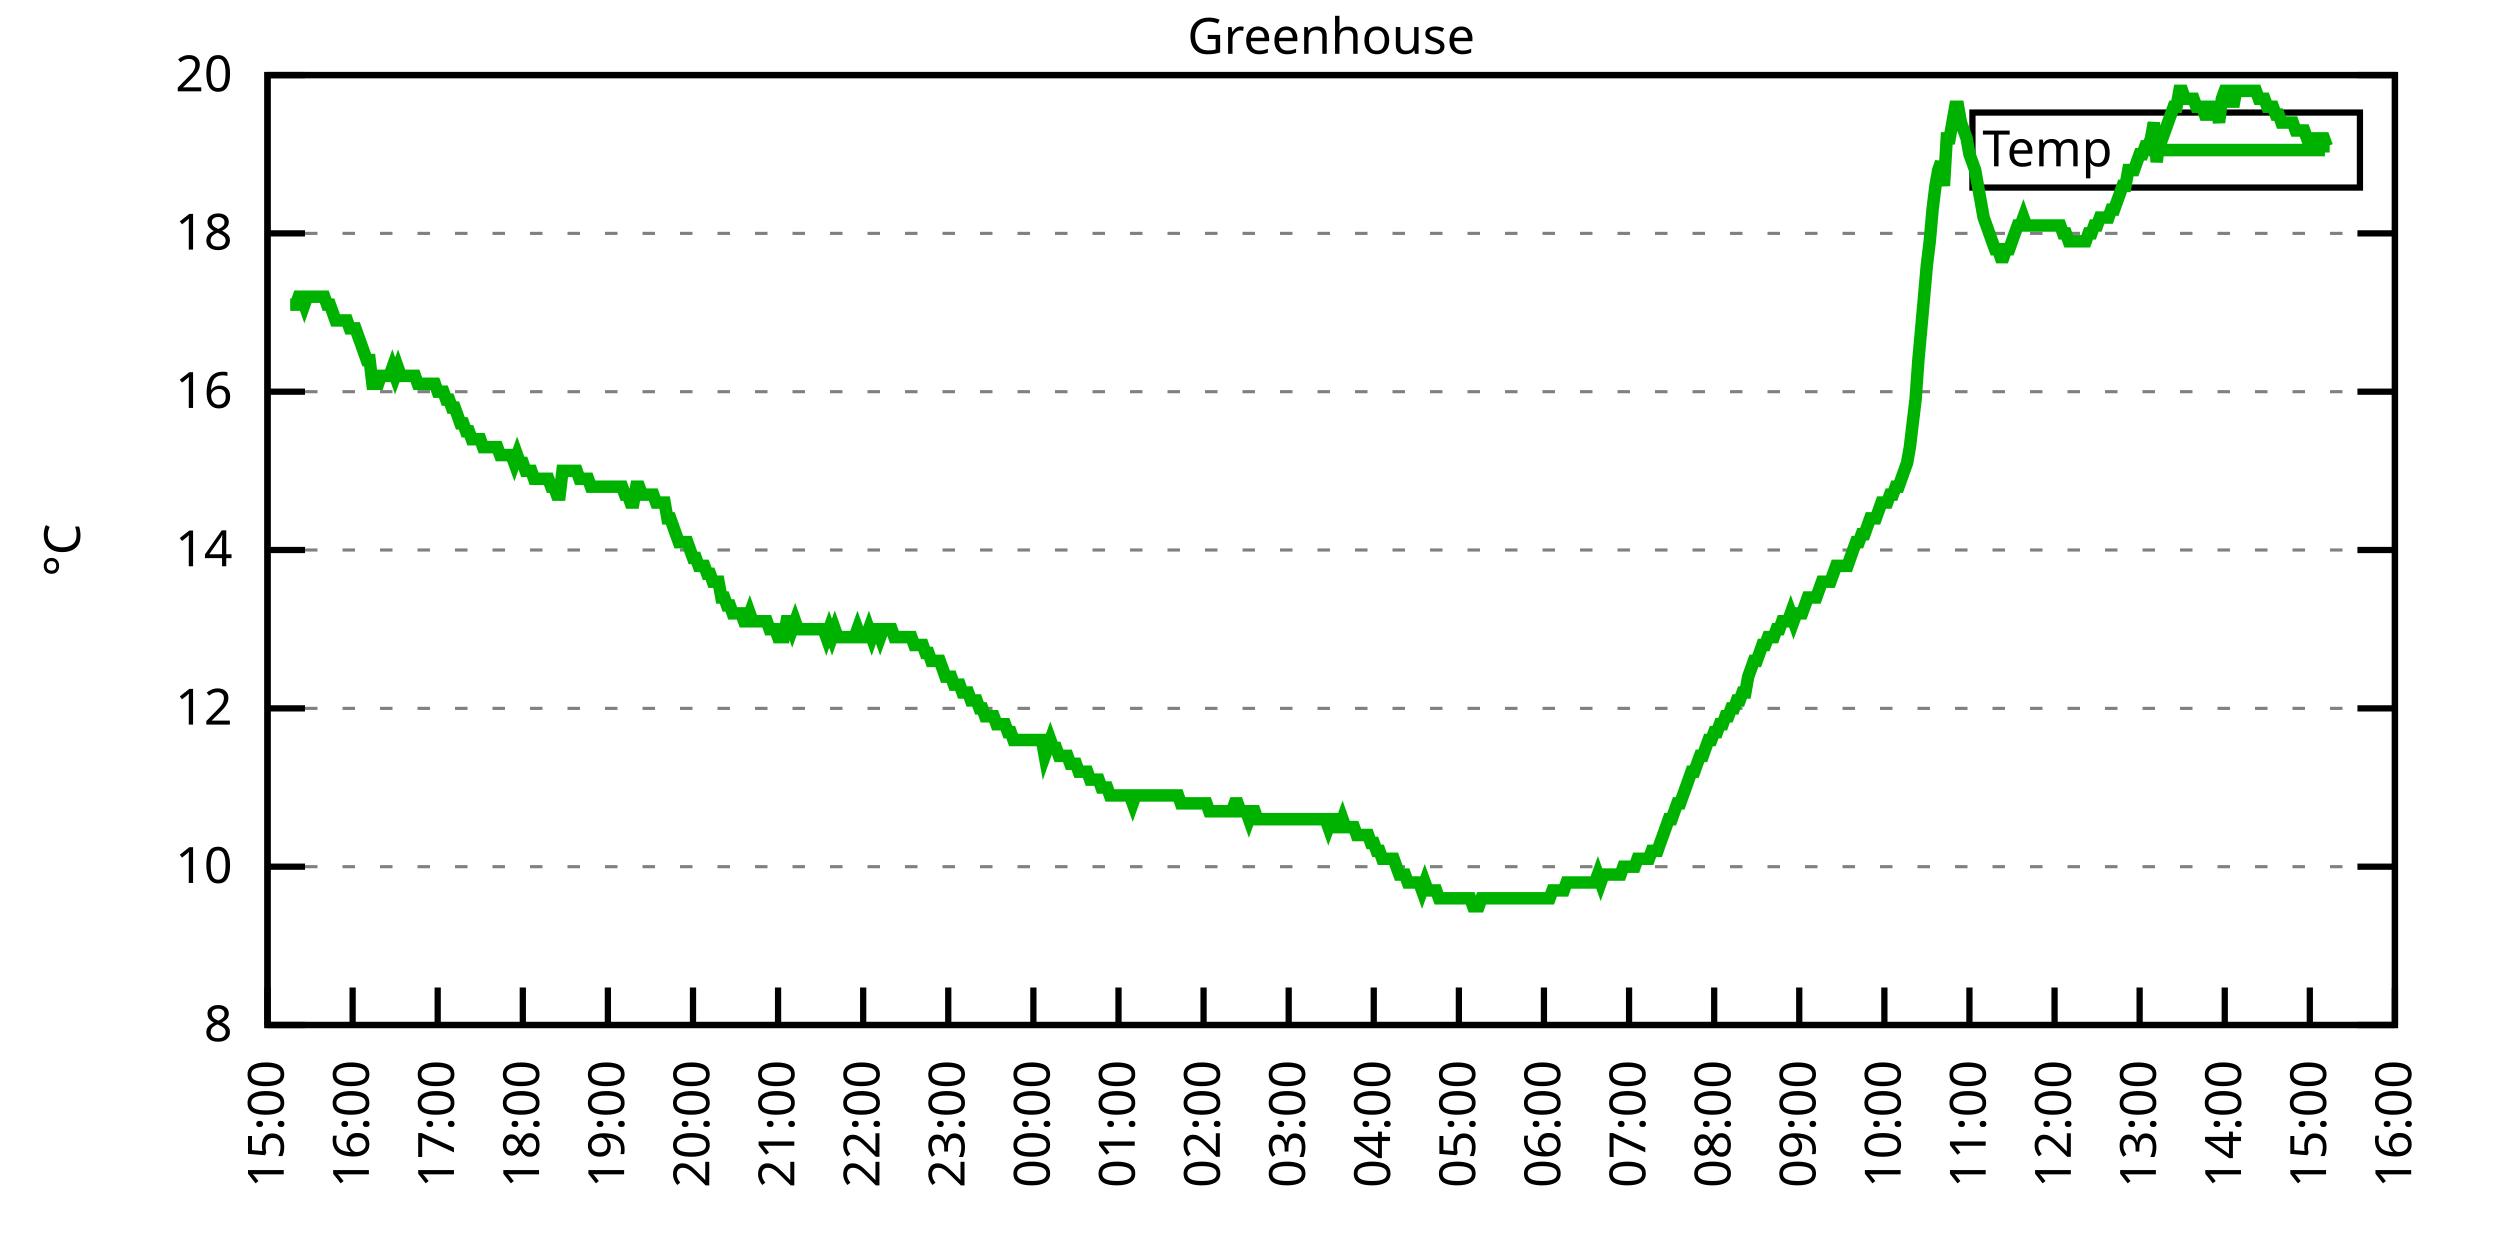
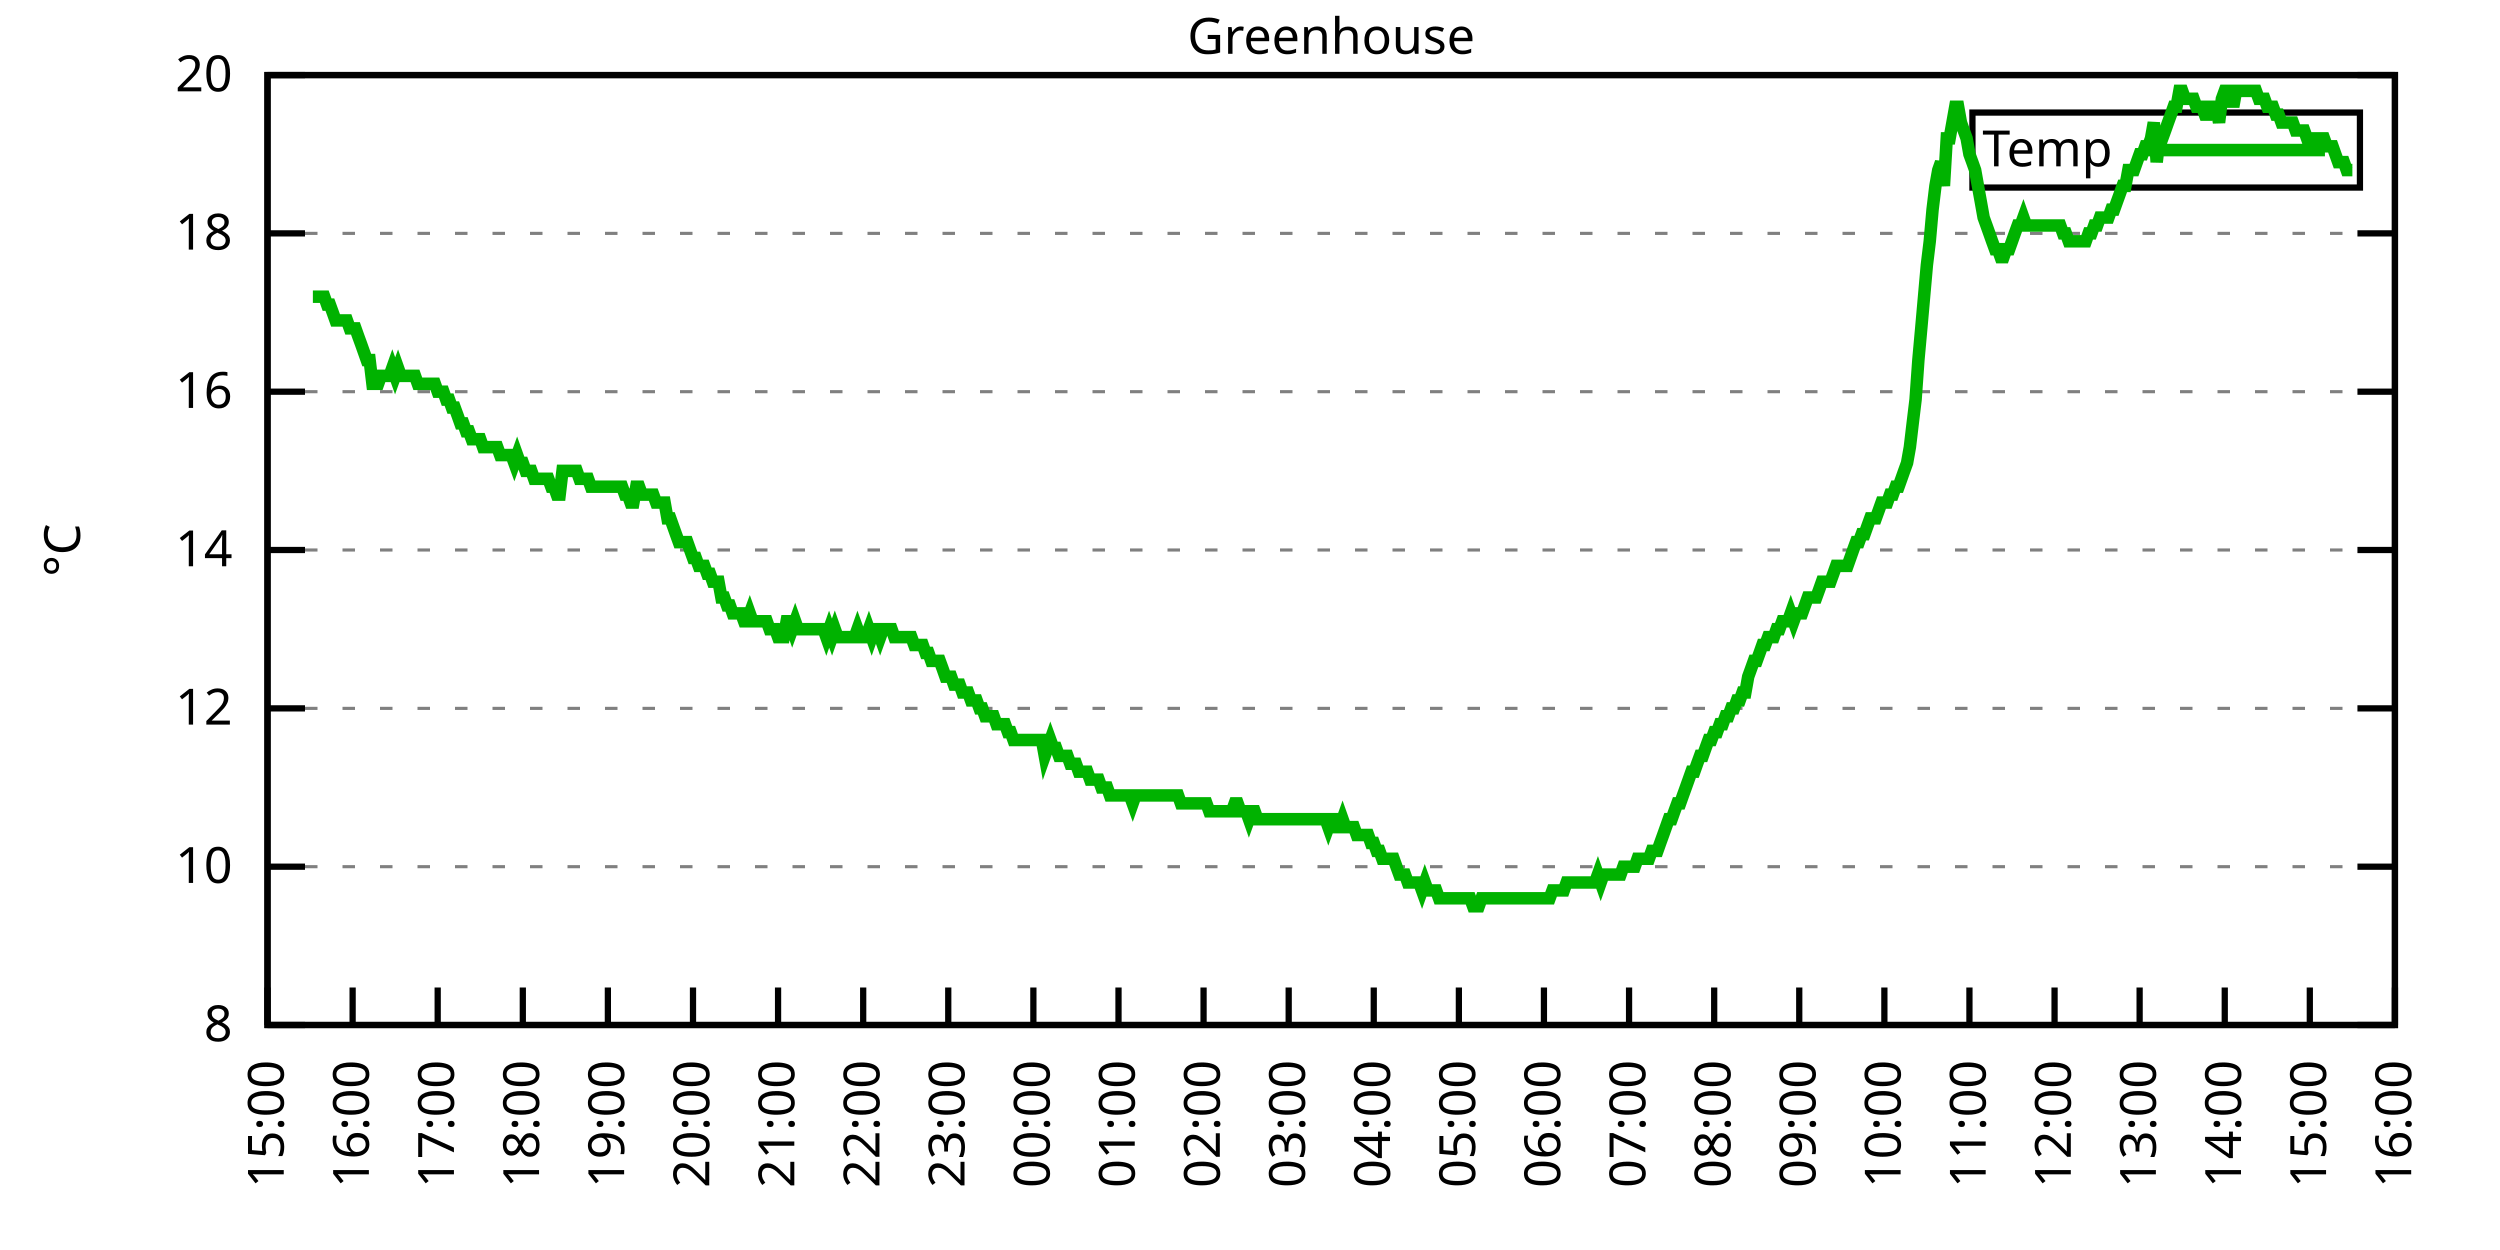
<svg xmlns="http://www.w3.org/2000/svg" xmlns:xlink="http://www.w3.org/1999/xlink" width="400" height="200" viewBox="0 0 400 200">
  <g id="gnuplot_canvas">
    <rect x="0" y="0" width="400" height="200" fill="none" />
    <defs>
      <circle id="gpDot" r="0.5" stroke-width="0.5" stroke="currentColor" />
      <path id="gpPt0" stroke-width="0.333" stroke="currentColor" d="M-1,0 h2 M0,-1 v2" />
      <path id="gpPt1" stroke-width="0.333" stroke="currentColor" d="M-1,-1 L1,1 M1,-1 L-1,1" />
      <path id="gpPt2" stroke-width="0.333" stroke="currentColor" d="M-1,0 L1,0 M0,-1 L0,1 M-1,-1 L1,1 M-1,1 L1,-1" />
      <rect id="gpPt3" stroke-width="0.333" stroke="currentColor" x="-1" y="-1" width="2" height="2" />
      <rect id="gpPt4" stroke-width="0.333" stroke="currentColor" fill="currentColor" x="-1" y="-1" width="2" height="2" />
      <circle id="gpPt5" stroke-width="0.333" stroke="currentColor" cx="0" cy="0" r="1" />
      <use xlink:href="#gpPt5" id="gpPt6" fill="currentColor" stroke="none" />
      <path id="gpPt7" stroke-width="0.333" stroke="currentColor" d="M0,-1.33 L-1.33,0.67 L1.33,0.67 z" />
      <use xlink:href="#gpPt7" id="gpPt8" fill="currentColor" stroke="none" />
      <use xlink:href="#gpPt7" id="gpPt9" stroke="currentColor" transform="rotate(180)" />
      <use xlink:href="#gpPt9" id="gpPt10" fill="currentColor" stroke="none" />
      <use xlink:href="#gpPt3" id="gpPt11" stroke="currentColor" transform="rotate(45)" />
      <use xlink:href="#gpPt11" id="gpPt12" fill="currentColor" stroke="none" />
      <path id="gpPt13" stroke-width="0.333" stroke="currentColor" d="M0,1.330 L1.265,0.411 L0.782,-1.067 L-0.782,-1.076 L-1.265,0.411 z" />
      <use xlink:href="#gpPt13" id="gpPt14" fill="currentColor" stroke="none" />
      <filter id="textbox" filterUnits="objectBoundingBox" x="0" y="0" height="1" width="1">
        <feFlood flood-color="white" flood-opacity="1" result="bgnd" />
        <feComposite in="SourceGraphic" in2="bgnd" operator="atop" />
      </filter>
      <filter id="greybox" filterUnits="objectBoundingBox" x="0" y="0" height="1" width="1">
        <feFlood flood-color="lightgrey" flood-opacity="1" result="grey" />
        <feComposite in="SourceGraphic" in2="grey" operator="atop" />
      </filter>
    </defs>
    <g fill="none" color="white" stroke="currentColor" stroke-width="1.00" stroke-linecap="butt" stroke-linejoin="miter">
</g>
    <g fill="none" color="black" stroke="currentColor" stroke-width="1.00" stroke-linecap="butt" stroke-linejoin="miter">
      <g stroke="none" shape-rendering="crispEdges">
        <polygon fill="rgb(255, 255, 255)" points="42.80,164.00 383.18,164.00 383.18,12.02 42.80,12.02 " />
      </g>
    </g>
    <g fill="none" color="black" stroke="currentColor" stroke-width="1.00" stroke-linecap="butt" stroke-linejoin="miter">
</g>
    <g fill="none" color="black" stroke="black" stroke-width="0.50" stroke-linecap="butt" stroke-linejoin="miter">
</g>
    <g fill="none" color="gray" stroke="currentColor" stroke-width="0.50" stroke-linecap="butt" stroke-linejoin="miter">
      <path stroke="gray" stroke-dasharray="2,4" class="gridline" d="M42.80,164.00 L383.19,164.00  " />
    </g>
    <g fill="none" color="gray" stroke="gray" stroke-width="1.00" stroke-linecap="butt" stroke-linejoin="miter">
</g>
    <g fill="none" color="black" stroke="currentColor" stroke-width="1.00" stroke-linecap="butt" stroke-linejoin="miter">
      <path stroke="black" d="M42.80,164.00 L48.80,164.00 M383.19,164.00 L377.19,164.00  " />
      <g transform="translate(37.20,166.60)" stroke="none" fill="black" font-family="Sans" font-size="8.00" text-anchor="end">
        <text>
          <tspan font-family="Sans"> 8</tspan>
        </text>
      </g>
    </g>
    <g fill="none" color="black" stroke="currentColor" stroke-width="1.00" stroke-linecap="butt" stroke-linejoin="miter">
</g>
    <g fill="none" color="black" stroke="black" stroke-width="0.50" stroke-linecap="butt" stroke-linejoin="miter">
</g>
    <g fill="none" color="gray" stroke="currentColor" stroke-width="0.50" stroke-linecap="butt" stroke-linejoin="miter">
      <path stroke="gray" stroke-dasharray="2,4" class="gridline" d="M42.80,138.67 L383.19,138.67  " />
    </g>
    <g fill="none" color="gray" stroke="gray" stroke-width="1.00" stroke-linecap="butt" stroke-linejoin="miter">
</g>
    <g fill="none" color="black" stroke="currentColor" stroke-width="1.00" stroke-linecap="butt" stroke-linejoin="miter">
      <path stroke="black" d="M42.80,138.67 L48.80,138.67 M383.19,138.67 L377.19,138.67  " />
      <g transform="translate(37.20,141.27)" stroke="none" fill="black" font-family="Sans" font-size="8.00" text-anchor="end">
        <text>
          <tspan font-family="Sans"> 10</tspan>
        </text>
      </g>
    </g>
    <g fill="none" color="black" stroke="currentColor" stroke-width="1.00" stroke-linecap="butt" stroke-linejoin="miter">
</g>
    <g fill="none" color="black" stroke="black" stroke-width="0.50" stroke-linecap="butt" stroke-linejoin="miter">
</g>
    <g fill="none" color="gray" stroke="currentColor" stroke-width="0.50" stroke-linecap="butt" stroke-linejoin="miter">
      <path stroke="gray" stroke-dasharray="2,4" class="gridline" d="M42.80,113.34 L383.19,113.34  " />
    </g>
    <g fill="none" color="gray" stroke="gray" stroke-width="1.00" stroke-linecap="butt" stroke-linejoin="miter">
</g>
    <g fill="none" color="black" stroke="currentColor" stroke-width="1.00" stroke-linecap="butt" stroke-linejoin="miter">
      <path stroke="black" d="M42.80,113.34 L48.80,113.34 M383.19,113.34 L377.19,113.34  " />
      <g transform="translate(37.20,115.94)" stroke="none" fill="black" font-family="Sans" font-size="8.00" text-anchor="end">
        <text>
          <tspan font-family="Sans"> 12</tspan>
        </text>
      </g>
    </g>
    <g fill="none" color="black" stroke="currentColor" stroke-width="1.00" stroke-linecap="butt" stroke-linejoin="miter">
</g>
    <g fill="none" color="black" stroke="black" stroke-width="0.50" stroke-linecap="butt" stroke-linejoin="miter">
</g>
    <g fill="none" color="gray" stroke="currentColor" stroke-width="0.50" stroke-linecap="butt" stroke-linejoin="miter">
      <path stroke="gray" stroke-dasharray="2,4" class="gridline" d="M42.80,88.00 L383.19,88.00  " />
    </g>
    <g fill="none" color="gray" stroke="gray" stroke-width="1.00" stroke-linecap="butt" stroke-linejoin="miter">
</g>
    <g fill="none" color="black" stroke="currentColor" stroke-width="1.00" stroke-linecap="butt" stroke-linejoin="miter">
      <path stroke="black" d="M42.80,88.00 L48.80,88.00 M383.19,88.00 L377.19,88.00  " />
      <g transform="translate(37.20,90.60)" stroke="none" fill="black" font-family="Sans" font-size="8.00" text-anchor="end">
        <text>
          <tspan font-family="Sans"> 14</tspan>
        </text>
      </g>
    </g>
    <g fill="none" color="black" stroke="currentColor" stroke-width="1.00" stroke-linecap="butt" stroke-linejoin="miter">
</g>
    <g fill="none" color="black" stroke="black" stroke-width="0.50" stroke-linecap="butt" stroke-linejoin="miter">
</g>
    <g fill="none" color="gray" stroke="currentColor" stroke-width="0.50" stroke-linecap="butt" stroke-linejoin="miter">
      <path stroke="gray" stroke-dasharray="2,4" class="gridline" d="M42.80,62.67 L383.19,62.67  " />
    </g>
    <g fill="none" color="gray" stroke="gray" stroke-width="1.00" stroke-linecap="butt" stroke-linejoin="miter">
</g>
    <g fill="none" color="black" stroke="currentColor" stroke-width="1.00" stroke-linecap="butt" stroke-linejoin="miter">
      <path stroke="black" d="M42.80,62.67 L48.80,62.67 M383.19,62.67 L377.19,62.67  " />
      <g transform="translate(37.20,65.27)" stroke="none" fill="black" font-family="Sans" font-size="8.00" text-anchor="end">
        <text>
          <tspan font-family="Sans"> 16</tspan>
        </text>
      </g>
    </g>
    <g fill="none" color="black" stroke="currentColor" stroke-width="1.00" stroke-linecap="butt" stroke-linejoin="miter">
</g>
    <g fill="none" color="black" stroke="black" stroke-width="0.50" stroke-linecap="butt" stroke-linejoin="miter">
</g>
    <g fill="none" color="gray" stroke="currentColor" stroke-width="0.50" stroke-linecap="butt" stroke-linejoin="miter">
      <path stroke="gray" stroke-dasharray="2,4" class="gridline" d="M42.80,37.34 L383.19,37.34  " />
    </g>
    <g fill="none" color="gray" stroke="gray" stroke-width="1.00" stroke-linecap="butt" stroke-linejoin="miter">
</g>
    <g fill="none" color="black" stroke="currentColor" stroke-width="1.00" stroke-linecap="butt" stroke-linejoin="miter">
      <path stroke="black" d="M42.80,37.34 L48.80,37.34 M383.19,37.34 L377.19,37.34  " />
      <g transform="translate(37.20,39.94)" stroke="none" fill="black" font-family="Sans" font-size="8.00" text-anchor="end">
        <text>
          <tspan font-family="Sans"> 18</tspan>
        </text>
      </g>
    </g>
    <g fill="none" color="black" stroke="currentColor" stroke-width="1.00" stroke-linecap="butt" stroke-linejoin="miter">
</g>
    <g fill="none" color="black" stroke="black" stroke-width="0.50" stroke-linecap="butt" stroke-linejoin="miter">
</g>
    <g fill="none" color="gray" stroke="currentColor" stroke-width="0.50" stroke-linecap="butt" stroke-linejoin="miter">
      <path stroke="gray" stroke-dasharray="2,4" class="gridline" d="M42.80,12.01 L383.19,12.01  " />
    </g>
    <g fill="none" color="gray" stroke="gray" stroke-width="1.00" stroke-linecap="butt" stroke-linejoin="miter">
</g>
    <g fill="none" color="black" stroke="currentColor" stroke-width="1.00" stroke-linecap="butt" stroke-linejoin="miter">
      <path stroke="black" d="M42.80,12.01 L48.80,12.01 M383.19,12.01 L377.19,12.01  " />
      <g transform="translate(37.20,14.61)" stroke="none" fill="black" font-family="Sans" font-size="8.00" text-anchor="end">
        <text>
          <tspan font-family="Sans"> 20</tspan>
        </text>
      </g>
    </g>
    <g fill="none" color="black" stroke="currentColor" stroke-width="1.00" stroke-linecap="butt" stroke-linejoin="miter">
      <path stroke="black" d="M42.80,164.00 L42.80,158.00  " />
      <g transform="translate(45.40,169.60) rotate(270.00)" stroke="none" fill="black" font-family="Sans" font-size="8.00" text-anchor="end">
        <text>
          <tspan font-family="Sans">15:00</tspan>
        </text>
      </g>
    </g>
    <g fill="none" color="black" stroke="currentColor" stroke-width="1.00" stroke-linecap="butt" stroke-linejoin="miter">
      <path stroke="black" d="M56.42,164.00 L56.42,158.00  " />
      <g transform="translate(59.02,169.60) rotate(270.00)" stroke="none" fill="black" font-family="Sans" font-size="8.00" text-anchor="end">
        <text>
          <tspan font-family="Sans">16:00</tspan>
        </text>
      </g>
    </g>
    <g fill="none" color="black" stroke="currentColor" stroke-width="1.00" stroke-linecap="butt" stroke-linejoin="miter">
      <path stroke="black" d="M70.03,164.00 L70.03,158.00  " />
      <g transform="translate(72.63,169.60) rotate(270.00)" stroke="none" fill="black" font-family="Sans" font-size="8.00" text-anchor="end">
        <text>
          <tspan font-family="Sans">17:00</tspan>
        </text>
      </g>
    </g>
    <g fill="none" color="black" stroke="currentColor" stroke-width="1.00" stroke-linecap="butt" stroke-linejoin="miter">
      <path stroke="black" d="M83.65,164.00 L83.65,158.00  " />
      <g transform="translate(86.25,169.60) rotate(270.00)" stroke="none" fill="black" font-family="Sans" font-size="8.00" text-anchor="end">
        <text>
          <tspan font-family="Sans">18:00</tspan>
        </text>
      </g>
    </g>
    <g fill="none" color="black" stroke="currentColor" stroke-width="1.00" stroke-linecap="butt" stroke-linejoin="miter">
      <path stroke="black" d="M97.26,164.00 L97.26,158.00  " />
      <g transform="translate(99.86,169.60) rotate(270.00)" stroke="none" fill="black" font-family="Sans" font-size="8.00" text-anchor="end">
        <text>
          <tspan font-family="Sans">19:00</tspan>
        </text>
      </g>
    </g>
    <g fill="none" color="black" stroke="currentColor" stroke-width="1.00" stroke-linecap="butt" stroke-linejoin="miter">
      <path stroke="black" d="M110.88,164.00 L110.88,158.00  " />
      <g transform="translate(113.48,169.60) rotate(270.00)" stroke="none" fill="black" font-family="Sans" font-size="8.00" text-anchor="end">
        <text>
          <tspan font-family="Sans">20:00</tspan>
        </text>
      </g>
    </g>
    <g fill="none" color="black" stroke="currentColor" stroke-width="1.00" stroke-linecap="butt" stroke-linejoin="miter">
      <path stroke="black" d="M124.49,164.00 L124.49,158.00  " />
      <g transform="translate(127.09,169.60) rotate(270.00)" stroke="none" fill="black" font-family="Sans" font-size="8.00" text-anchor="end">
        <text>
          <tspan font-family="Sans">21:00</tspan>
        </text>
      </g>
    </g>
    <g fill="none" color="black" stroke="currentColor" stroke-width="1.00" stroke-linecap="butt" stroke-linejoin="miter">
      <path stroke="black" d="M138.11,164.00 L138.11,158.00  " />
      <g transform="translate(140.71,169.60) rotate(270.00)" stroke="none" fill="black" font-family="Sans" font-size="8.00" text-anchor="end">
        <text>
          <tspan font-family="Sans">22:00</tspan>
        </text>
      </g>
    </g>
    <g fill="none" color="black" stroke="currentColor" stroke-width="1.00" stroke-linecap="butt" stroke-linejoin="miter">
      <path stroke="black" d="M151.72,164.00 L151.72,158.00  " />
      <g transform="translate(154.32,169.60) rotate(270.00)" stroke="none" fill="black" font-family="Sans" font-size="8.00" text-anchor="end">
        <text>
          <tspan font-family="Sans">23:00</tspan>
        </text>
      </g>
    </g>
    <g fill="none" color="black" stroke="currentColor" stroke-width="1.00" stroke-linecap="butt" stroke-linejoin="miter">
      <path stroke="black" d="M165.34,164.00 L165.34,158.00  " />
      <g transform="translate(167.94,169.60) rotate(270.00)" stroke="none" fill="black" font-family="Sans" font-size="8.00" text-anchor="end">
        <text>
          <tspan font-family="Sans">00:00</tspan>
        </text>
      </g>
    </g>
    <g fill="none" color="black" stroke="currentColor" stroke-width="1.00" stroke-linecap="butt" stroke-linejoin="miter">
      <path stroke="black" d="M178.96,164.00 L178.96,158.00  " />
      <g transform="translate(181.56,169.60) rotate(270.00)" stroke="none" fill="black" font-family="Sans" font-size="8.00" text-anchor="end">
        <text>
          <tspan font-family="Sans">01:00</tspan>
        </text>
      </g>
    </g>
    <g fill="none" color="black" stroke="currentColor" stroke-width="1.00" stroke-linecap="butt" stroke-linejoin="miter">
      <path stroke="black" d="M192.57,164.00 L192.57,158.00  " />
      <g transform="translate(195.17,169.60) rotate(270.00)" stroke="none" fill="black" font-family="Sans" font-size="8.00" text-anchor="end">
        <text>
          <tspan font-family="Sans">02:00</tspan>
        </text>
      </g>
    </g>
    <g fill="none" color="black" stroke="currentColor" stroke-width="1.00" stroke-linecap="butt" stroke-linejoin="miter">
      <path stroke="black" d="M206.19,164.00 L206.19,158.00  " />
      <g transform="translate(208.79,169.60) rotate(270.00)" stroke="none" fill="black" font-family="Sans" font-size="8.00" text-anchor="end">
        <text>
          <tspan font-family="Sans">03:00</tspan>
        </text>
      </g>
    </g>
    <g fill="none" color="black" stroke="currentColor" stroke-width="1.00" stroke-linecap="butt" stroke-linejoin="miter">
      <path stroke="black" d="M219.80,164.00 L219.80,158.00  " />
      <g transform="translate(222.40,169.60) rotate(270.00)" stroke="none" fill="black" font-family="Sans" font-size="8.00" text-anchor="end">
        <text>
          <tspan font-family="Sans">04:00</tspan>
        </text>
      </g>
    </g>
    <g fill="none" color="black" stroke="currentColor" stroke-width="1.00" stroke-linecap="butt" stroke-linejoin="miter">
      <path stroke="black" d="M233.42,164.00 L233.42,158.00  " />
      <g transform="translate(236.02,169.60) rotate(270.00)" stroke="none" fill="black" font-family="Sans" font-size="8.00" text-anchor="end">
        <text>
          <tspan font-family="Sans">05:00</tspan>
        </text>
      </g>
    </g>
    <g fill="none" color="black" stroke="currentColor" stroke-width="1.00" stroke-linecap="butt" stroke-linejoin="miter">
      <path stroke="black" d="M247.03,164.00 L247.03,158.00  " />
      <g transform="translate(249.63,169.60) rotate(270.00)" stroke="none" fill="black" font-family="Sans" font-size="8.00" text-anchor="end">
        <text>
          <tspan font-family="Sans">06:00</tspan>
        </text>
      </g>
    </g>
    <g fill="none" color="black" stroke="currentColor" stroke-width="1.00" stroke-linecap="butt" stroke-linejoin="miter">
      <path stroke="black" d="M260.65,164.00 L260.65,158.00  " />
      <g transform="translate(263.25,169.60) rotate(270.00)" stroke="none" fill="black" font-family="Sans" font-size="8.00" text-anchor="end">
        <text>
          <tspan font-family="Sans">07:00</tspan>
        </text>
      </g>
    </g>
    <g fill="none" color="black" stroke="currentColor" stroke-width="1.00" stroke-linecap="butt" stroke-linejoin="miter">
      <path stroke="black" d="M274.27,164.00 L274.27,158.00  " />
      <g transform="translate(276.87,169.60) rotate(270.00)" stroke="none" fill="black" font-family="Sans" font-size="8.00" text-anchor="end">
        <text>
          <tspan font-family="Sans">08:00</tspan>
        </text>
      </g>
    </g>
    <g fill="none" color="black" stroke="currentColor" stroke-width="1.00" stroke-linecap="butt" stroke-linejoin="miter">
      <path stroke="black" d="M287.88,164.00 L287.88,158.00  " />
      <g transform="translate(290.48,169.60) rotate(270.00)" stroke="none" fill="black" font-family="Sans" font-size="8.00" text-anchor="end">
        <text>
          <tspan font-family="Sans">09:00</tspan>
        </text>
      </g>
    </g>
    <g fill="none" color="black" stroke="currentColor" stroke-width="1.00" stroke-linecap="butt" stroke-linejoin="miter">
      <path stroke="black" d="M301.50,164.00 L301.50,158.00  " />
      <g transform="translate(304.10,169.60) rotate(270.00)" stroke="none" fill="black" font-family="Sans" font-size="8.00" text-anchor="end">
        <text>
          <tspan font-family="Sans">10:00</tspan>
        </text>
      </g>
    </g>
    <g fill="none" color="black" stroke="currentColor" stroke-width="1.00" stroke-linecap="butt" stroke-linejoin="miter">
      <path stroke="black" d="M315.11,164.00 L315.11,158.00  " />
      <g transform="translate(317.71,169.60) rotate(270.00)" stroke="none" fill="black" font-family="Sans" font-size="8.00" text-anchor="end">
        <text>
          <tspan font-family="Sans">11:00</tspan>
        </text>
      </g>
    </g>
    <g fill="none" color="black" stroke="currentColor" stroke-width="1.00" stroke-linecap="butt" stroke-linejoin="miter">
      <path stroke="black" d="M328.73,164.00 L328.73,158.00  " />
      <g transform="translate(331.33,169.60) rotate(270.00)" stroke="none" fill="black" font-family="Sans" font-size="8.00" text-anchor="end">
        <text>
          <tspan font-family="Sans">12:00</tspan>
        </text>
      </g>
    </g>
    <g fill="none" color="black" stroke="currentColor" stroke-width="1.00" stroke-linecap="butt" stroke-linejoin="miter">
      <path stroke="black" d="M342.34,164.00 L342.34,158.00  " />
      <g transform="translate(344.94,169.60) rotate(270.00)" stroke="none" fill="black" font-family="Sans" font-size="8.00" text-anchor="end">
        <text>
          <tspan font-family="Sans">13:00</tspan>
        </text>
      </g>
    </g>
    <g fill="none" color="black" stroke="currentColor" stroke-width="1.00" stroke-linecap="butt" stroke-linejoin="miter">
      <path stroke="black" d="M355.96,164.00 L355.96,158.00  " />
      <g transform="translate(358.56,169.60) rotate(270.00)" stroke="none" fill="black" font-family="Sans" font-size="8.00" text-anchor="end">
        <text>
          <tspan font-family="Sans">14:00</tspan>
        </text>
      </g>
    </g>
    <g fill="none" color="black" stroke="currentColor" stroke-width="1.00" stroke-linecap="butt" stroke-linejoin="miter">
      <path stroke="black" d="M369.57,164.00 L369.57,158.00  " />
      <g transform="translate(372.17,169.60) rotate(270.00)" stroke="none" fill="black" font-family="Sans" font-size="8.00" text-anchor="end">
        <text>
          <tspan font-family="Sans">15:00</tspan>
        </text>
      </g>
    </g>
    <g fill="none" color="black" stroke="currentColor" stroke-width="1.00" stroke-linecap="butt" stroke-linejoin="miter">
      <path stroke="black" d="M383.19,164.00 L383.19,158.00  " />
      <g transform="translate(385.79,169.60) rotate(270.00)" stroke="none" fill="black" font-family="Sans" font-size="8.00" text-anchor="end">
        <text>
          <tspan font-family="Sans">16:00</tspan>
        </text>
      </g>
    </g>
    <g fill="none" color="black" stroke="currentColor" stroke-width="1.00" stroke-linecap="butt" stroke-linejoin="miter">
</g>
    <g fill="none" color="black" stroke="currentColor" stroke-width="1.00" stroke-linecap="butt" stroke-linejoin="miter">
      <path stroke="black" d="M42.80,12.01 L42.80,164.00 L383.19,164.00 L383.19,12.01 L42.80,12.01 Z  " />
    </g>
    <g fill="none" color="black" stroke="currentColor" stroke-width="1.00" stroke-linecap="butt" stroke-linejoin="miter">
</g>
    <g fill="none" color="black" stroke="currentColor" stroke-width="1.00" stroke-linecap="butt" stroke-linejoin="miter">
      <path stroke="black" d="M315.59,30.01 L315.59,18.01 L377.59,18.01 L377.59,30.01 L315.59,30.01 Z  " />
    </g>
    <g id="Greenhouse_plot_1">
      <g fill="none" color="white" stroke="black" stroke-width="2.00" stroke-linecap="butt" stroke-linejoin="miter">
</g>
      <g fill="none" color="black" stroke="currentColor" stroke-width="2.00" stroke-linecap="butt" stroke-linejoin="miter">
        <g transform="translate(337.99,26.61)" stroke="none" fill="black" font-family="Sans" font-size="8.00" text-anchor="end">
          <text>
            <tspan font-family="Sans">Temp</tspan>
          </text>
        </g>
      </g>
      <g fill="none" color="black" stroke="currentColor" stroke-width="2.00" stroke-linecap="butt" stroke-linejoin="miter">
-         <path stroke="rgb(  0, 178,   0)" d="M343.59,24.01 L371.99,24.01 M46.43,48.74 L46.88,48.74 L47.34,48.74 L47.79,47.47 L48.25,47.47 L48.70,48.74   L49.15,47.47 L49.61,47.47 L50.06,47.47 L50.52,47.47 L50.97,47.47 L51.42,47.47 L51.88,47.47 L52.33,48.74   L52.78,48.74 L53.24,50.01 L53.69,51.27 L54.15,51.27 L54.60,51.27 L55.05,51.27 L55.51,51.27 L55.96,52.54   L56.42,52.54 L56.87,52.54 L57.32,53.81 L57.78,55.07 L58.23,56.34 L58.68,57.61 L59.14,57.61 L59.59,61.41   L60.05,61.41 L60.50,61.41 L60.95,60.14 L61.41,60.14 L61.86,60.14 L62.32,60.14 L62.77,58.87 L63.22,60.14   L63.68,58.87 L64.13,60.14 L64.58,60.14 L65.04,60.14 L65.49,60.14 L65.95,60.14 L66.40,60.14 L66.85,61.41   L67.31,61.41 L67.76,61.41 L68.22,61.41 L68.67,61.41 L69.12,61.41 L69.58,61.41 L70.03,62.67 L70.49,62.67   L70.94,62.67 L71.39,63.94 L71.85,63.94 L72.30,65.21 L72.75,65.21 L73.21,66.47 L73.66,67.74 L74.12,67.74   L74.57,69.01 L75.02,69.01 L75.48,70.27 L75.93,70.27 L76.39,70.27 L76.84,70.27 L77.29,71.54 L77.75,71.54   L78.20,71.54 L78.65,71.54 L79.11,71.54 L79.56,71.54 L80.02,72.81 L80.47,72.81 L80.92,72.81 L81.38,72.81   L81.83,72.81 L82.29,74.07 L82.74,72.81 L83.19,74.07 L83.65,74.07 L84.10,75.34 L84.55,75.34 L85.01,75.34   L85.46,76.61 L85.92,76.61 L86.37,76.61 L86.82,76.61 L87.28,76.61 L87.73,76.61 L88.19,77.87 L88.64,77.87   L89.09,79.14 L89.55,79.14 L90.00,75.34 L90.45,75.34 L90.91,75.34 L91.36,75.34 L91.82,75.34 L92.27,75.34   L92.72,76.61 L93.18,76.61 L93.63,76.61 L94.09,76.61 L94.54,77.87 L94.99,77.87 L95.45,77.87 L95.90,77.87   L96.35,77.87 L96.81,77.87 L97.26,77.87 L97.72,77.87 L98.17,77.87 L98.62,77.87 L99.08,77.87 L99.53,77.87   L99.99,79.14 L100.44,79.14 L100.89,80.41 L101.35,80.41 L101.80,77.87 L102.25,77.87 L102.71,79.14 L103.16,79.14   L103.62,79.14 L104.07,79.14 L104.52,79.14 L104.98,80.41 L105.43,80.41 L105.89,80.41 L106.34,80.41 L106.79,82.94   L107.25,82.94 L107.70,84.21 L108.15,85.47 L108.61,86.74 L109.06,86.74 L109.52,86.74 L109.97,86.74 L110.42,88.00   L110.88,89.27 L111.33,89.27 L111.79,90.54 L112.24,90.54 L112.69,90.54 L113.15,91.80 L113.60,91.80 L114.05,93.07   L114.51,93.07 L114.96,93.07 L115.42,95.60 L115.87,95.60 L116.32,96.87 L116.78,96.87 L117.23,98.14 L117.69,98.14   L118.14,98.14 L118.59,98.14 L119.05,99.40 L119.50,99.40 L119.96,98.14 L120.41,99.40 L120.86,99.40 L121.32,99.40   L121.77,99.40 L122.22,99.40 L122.68,99.40 L123.13,100.67 L123.59,100.67 L124.04,100.67 L124.49,101.94 L124.95,101.94   L125.40,101.94 L125.86,99.40 L126.31,99.40 L126.76,100.67 L127.22,99.40 L127.67,100.67 L128.12,100.67 L128.58,100.67   L129.03,100.67 L129.49,100.67 L129.94,100.67 L130.39,100.67 L130.85,100.67 L131.30,100.67 L131.76,100.67 L132.21,101.94   L132.66,100.67 L133.12,101.94 L133.57,100.67 L134.02,101.94 L134.48,101.94 L134.93,101.94 L135.39,101.94 L135.84,101.94   L136.29,101.94 L136.75,101.94 L137.20,100.67 L137.66,101.94 L138.11,101.94 L138.56,101.94 L139.02,100.67 L139.47,101.94   L139.92,100.67 L140.38,100.67 L140.83,101.94 L141.29,100.67 L141.74,100.67 L142.19,100.67 L142.65,100.67 L143.10,101.94   L143.56,101.94 L144.01,101.94 L144.46,101.94 L144.92,101.94 L145.37,101.94 L145.82,101.94 L146.28,103.20 L146.73,103.20   L147.19,103.20 L147.64,103.20 L148.09,104.47 L148.55,104.47 L149.00,105.74 L149.46,105.74 L149.91,105.74 L150.36,105.74   L150.82,107.00 L151.27,108.27 L151.72,108.27 L152.18,108.27 L152.63,109.54 L153.09,109.54 L153.54,109.54 L153.99,110.80   L154.45,110.80 L154.90,110.80 L155.36,112.07 L155.81,112.07 L156.26,112.07 L156.72,113.34 L157.17,113.34 L157.62,114.60   L158.08,114.60 L158.53,114.60 L158.99,114.60 L159.44,115.87 L159.89,115.87 L160.35,115.87 L160.80,115.87 L161.26,117.14   L161.71,117.14 L162.16,118.40 L162.62,118.40 L163.07,118.40 L163.52,118.40 L163.98,118.40 L164.43,118.40 L164.89,118.40   L165.34,118.40 L165.79,118.40 L166.25,118.40 L166.70,118.40 L167.16,120.94 L167.61,119.67 L168.06,118.40 L168.52,119.67   L168.97,119.67 L169.43,120.94 L169.88,120.94 L170.33,120.94 L170.79,120.94 L171.24,122.20 L171.69,122.20 L172.15,122.20   L172.60,123.47 L173.06,123.47 L173.51,123.47 L173.96,123.47 L174.42,124.74 L174.87,124.74 L175.33,124.74 L175.78,124.74   L176.23,126.00 L176.69,126.00 L177.14,126.00 L177.59,127.27 L178.05,127.27 L178.50,127.27 L178.96,127.27 L179.41,127.27   L179.86,127.27 L180.32,127.27 L180.77,127.27 L181.23,128.54 L181.68,127.27 L182.13,127.27 L182.59,127.27 L183.04,127.27   L183.49,127.27 L183.95,127.27 L184.40,127.27 L184.86,127.27 L185.31,127.27 L185.76,127.27 L186.22,127.27 L186.67,127.27   L187.13,127.27 L187.58,127.27 L188.03,127.27 L188.49,127.27 L188.94,128.54 L189.39,128.54 L189.85,128.54 L190.30,128.54   L190.76,128.54 L191.21,128.54 L191.66,128.54 L192.12,128.54 L192.57,128.54 L193.03,128.54 L193.48,129.80 L193.93,129.80   L194.39,129.80 L194.84,129.80 L195.29,129.80 L195.75,129.80 L196.20,129.80 L196.66,129.80 L197.11,129.80 L197.56,128.54   L198.02,128.54 L198.47,129.80 L198.93,129.80 L199.38,129.80 L199.83,131.07 L200.29,129.80 L200.74,129.80 L201.19,131.07   L201.65,131.07 L202.10,131.07 L202.56,131.07 L203.01,131.07 L203.46,131.07 L203.92,131.07 L204.37,131.07 L204.83,131.07   L205.28,131.07 L205.73,131.07 L206.19,131.07 L206.64,131.07 L207.09,131.07 L207.55,131.07 L208.00,131.07 L208.46,131.07   L208.91,131.07 L209.36,131.07 L209.82,131.07 L210.27,131.07 L210.73,131.07 L211.18,131.07 L211.63,131.07 L212.09,131.07   L212.54,132.34 L213.00,131.07 L213.45,131.07 L213.90,132.34 L214.36,132.34 L214.81,131.07 L215.26,132.34 L215.72,132.34   L216.17,132.34 L216.63,132.34 L217.08,133.60 L217.53,133.60 L217.99,133.60 L218.44,133.60 L218.90,133.60 L219.35,134.87   L219.80,134.87 L220.26,136.14 L220.71,136.14 L221.16,137.40 L221.62,137.40 L222.07,137.40 L222.53,137.40 L222.98,137.40   L223.43,138.67 L223.89,139.93 L224.34,139.93 L224.80,139.93 L225.25,141.20 L225.70,141.20 L226.16,141.20 L226.61,141.20   L227.06,141.20 L227.52,142.47 L227.97,141.20 L228.43,142.47 L228.88,142.47 L229.33,142.47 L229.79,142.47 L230.24,143.73   L230.70,143.73 L231.15,143.73 L231.60,143.73 L232.06,143.73 L232.51,143.73 L232.96,143.73 L233.42,143.73 L233.87,143.73   L234.33,143.73 L234.78,143.73 L235.23,143.73 L235.69,145.00 L236.14,145.00 L236.60,145.00 L237.05,143.73 L237.50,143.73   L237.96,143.73 L238.41,143.73 L238.86,143.73 L239.32,143.73 L239.77,143.73 L240.23,143.73 L240.68,143.73 L241.13,143.73   L241.59,143.73 L242.04,143.73 L242.50,143.73 L242.95,143.73 L243.40,143.73 L243.86,143.73 L244.31,143.73 L244.76,143.73   L245.22,143.73 L245.67,143.73 L246.13,143.73 L246.58,143.73 L247.03,143.73 L247.49,143.73 L247.94,143.73 L248.40,142.47   L248.85,142.47 L249.30,142.47 L249.76,142.47 L250.21,142.47 L250.66,141.20 L251.12,141.20 L251.57,141.20 L252.03,141.20   L252.48,141.20 L252.93,141.20 L253.39,141.20 L253.84,141.20 L254.30,141.20 L254.75,141.20 L255.20,141.20 L255.66,139.93   L256.11,141.20 L256.56,139.93 L257.02,139.93 L257.47,139.93 L257.93,139.93 L258.38,139.93 L258.83,139.93 L259.29,139.93   L259.74,138.67 L260.20,138.67 L260.65,138.67 L261.10,138.67 L261.56,138.67 L262.01,137.40 L262.47,137.40 L262.92,137.40   L263.37,137.40 L263.83,137.40 L264.28,136.14 L264.73,136.14 L265.19,136.14 L265.64,134.87 L266.10,133.60 L266.55,132.34   L267.00,131.07 L267.46,131.07 L267.91,129.80 L268.37,128.54 L268.82,128.54 L269.27,127.27 L269.73,126.00 L270.18,124.74   L270.63,123.47 L271.09,123.47 L271.54,122.20 L272.00,120.94 L272.45,120.94 L272.90,119.67 L273.36,118.40 L273.81,118.40   L274.27,117.14 L274.72,117.14 L275.17,115.87 L275.63,115.87 L276.08,114.60 L276.53,114.60 L276.99,113.34 L277.44,113.34   L277.90,112.07 L278.35,112.07 L278.80,110.80 L279.26,110.80 L279.71,108.27 L280.17,107.00 L280.62,105.74 L281.07,105.74   L281.53,104.47 L281.98,103.20 L282.43,103.20 L282.89,101.94 L283.34,101.94 L283.80,101.94 L284.25,100.67 L284.70,100.67   L285.16,99.40 L285.61,99.40 L286.07,99.40 L286.52,98.14 L286.97,99.40 L287.43,98.14 L287.88,98.14 L288.33,98.14   L288.79,96.87 L289.24,95.60 L289.70,95.60 L290.15,95.60 L290.60,95.60 L291.06,94.34 L291.51,93.07 L291.97,93.07   L292.42,93.07 L292.87,93.07 L293.33,91.80 L293.78,90.54 L294.23,90.54 L294.69,90.54 L295.14,90.54 L295.60,90.54   L296.05,89.27 L296.50,88.00 L296.96,86.74 L297.41,86.74 L297.87,85.47 L298.32,85.47 L298.77,84.21 L299.23,82.94   L299.68,82.94 L300.13,82.94 L300.59,81.67 L301.04,80.41 L301.50,80.41 L301.95,80.41 L302.40,79.14 L302.86,79.14   L303.31,77.87 L303.77,77.87 L304.22,76.61 L304.67,75.34 L305.13,74.07 L305.58,71.54 L306.03,67.74 L306.49,63.94   L306.94,57.61 L307.40,52.54 L307.85,47.47 L308.30,42.41 L308.76,38.61 L309.21,33.54 L309.67,29.74 L310.12,27.21   L310.57,25.94 L311.03,29.74 L311.48,22.14 L311.94,22.14 L312.39,19.61 L312.84,17.08 L313.30,17.08 L313.75,19.61   L314.20,20.88 L314.66,22.14 L315.11,24.68 L315.57,25.94 L316.02,27.21 L316.47,29.74 L316.93,32.28 L317.38,34.81   L317.84,36.08 L318.29,37.34 L318.74,38.61 L319.20,39.87 L319.65,39.87 L320.10,41.14 L320.56,41.14 L321.01,39.87   L321.47,39.87 L321.92,38.61 L322.37,37.34 L322.83,36.08 L323.28,36.08 L323.74,34.81 L324.19,36.08 L324.64,36.08   L325.10,36.08 L325.55,36.08 L326.00,36.08 L326.46,36.08 L326.91,36.08 L327.37,36.08 L327.82,36.08 L328.27,36.08   L328.73,36.08 L329.18,36.08 L329.64,36.08 L330.09,37.34 L330.54,37.34 L331.00,38.61 L331.45,38.61 L331.90,38.61   L332.36,38.61 L332.81,38.61 L333.27,38.61 L333.72,38.61 L334.17,37.34 L334.63,37.34 L335.08,36.08 L335.54,36.08   L335.99,34.81 L336.44,34.81 L336.90,34.81 L337.35,34.81 L337.80,33.54 L338.26,33.54 L338.71,32.28 L339.17,31.01   L339.62,29.74 L340.07,29.74 L340.53,27.21 L340.98,27.21 L341.44,27.21 L341.89,25.94 L342.34,24.68 L342.80,24.68   L343.25,23.41 L343.70,23.41 L344.16,22.14 L344.61,19.61 L345.07,25.94 L345.52,22.14 L345.97,22.14 L346.43,20.88   L346.88,19.61 L347.34,18.34 L347.79,17.08 L348.24,17.08 L348.70,14.54 L349.15,14.54 L349.60,15.81 L350.06,15.81   L350.51,15.81 L350.97,15.81 L351.42,17.08 L351.87,17.08 L352.33,17.08 L352.78,18.34 L353.24,18.34 L353.69,17.08   L354.14,17.08 L354.60,17.08 L355.05,19.61 L355.50,15.81 L355.96,14.54 L356.41,14.54 L356.87,14.54 L357.32,17.08   L357.77,14.54 L358.23,14.54 L358.68,14.54 L359.14,14.54 L359.59,14.54 L360.04,14.54 L360.50,14.54 L360.95,14.54   L361.41,15.81 L361.86,15.81 L362.31,15.81 L362.77,17.08 L363.22,17.08 L363.67,17.08 L364.13,18.34 L364.58,18.34   L365.04,19.61 L365.49,19.61 L365.94,19.61 L366.40,19.61 L366.85,19.61 L367.31,20.88 L367.76,20.88 L368.21,20.88   L368.67,20.88 L369.12,22.14 L369.57,22.14 L370.03,22.14 L370.48,22.14 L370.94,22.14 L371.39,22.14 L371.84,22.14   L372.30,23.41 L372.75,23.41  " />
+         <path stroke="rgb(  0, 178,   0)" d="M343.59,24.01 L371.99,24.01 M50.06,47.47 L50.52,47.47 L50.97,47.47 L51.42,47.47 L51.88,47.47 L52.33,48.74   L52.78,48.74 L53.24,50.01 L53.69,51.27 L54.15,51.27 L54.60,51.27 L55.05,51.27 L55.51,51.27 L55.96,52.54   L56.42,52.54 L56.87,52.54 L57.32,53.81 L57.78,55.07 L58.23,56.34 L58.68,57.61 L59.14,57.61 L59.59,61.41   L60.05,61.41 L60.50,61.41 L60.95,60.14 L61.41,60.14 L61.86,60.14 L62.32,60.14 L62.77,58.87 L63.22,60.14   L63.68,58.87 L64.13,60.14 L64.58,60.14 L65.04,60.14 L65.49,60.14 L65.95,60.14 L66.40,60.14 L66.85,61.41   L67.31,61.41 L67.76,61.41 L68.22,61.41 L68.67,61.41 L69.12,61.41 L69.58,61.41 L70.03,62.67 L70.49,62.67   L70.94,62.67 L71.39,63.94 L71.85,63.94 L72.30,65.21 L72.75,65.21 L73.21,66.47 L73.66,67.74 L74.12,67.74   L74.57,69.01 L75.02,69.01 L75.48,70.27 L75.93,70.27 L76.39,70.27 L76.84,70.27 L77.29,71.54 L77.75,71.54   L78.20,71.54 L78.65,71.54 L79.11,71.54 L79.56,71.54 L80.02,72.81 L80.47,72.81 L80.92,72.81 L81.38,72.81   L81.83,72.81 L82.29,74.07 L82.74,72.81 L83.19,74.07 L83.65,74.07 L84.10,75.34 L84.55,75.34 L85.01,75.34   L85.46,76.61 L85.92,76.61 L86.37,76.61 L86.82,76.61 L87.28,76.61 L87.73,76.61 L88.19,77.87 L88.64,77.87   L89.09,79.14 L89.55,79.14 L90.00,75.34 L90.45,75.34 L90.91,75.34 L91.36,75.34 L91.82,75.34 L92.27,75.34   L92.72,76.61 L93.18,76.61 L93.63,76.61 L94.09,76.61 L94.54,77.87 L94.99,77.87 L95.45,77.87 L95.90,77.87   L96.35,77.87 L96.81,77.87 L97.26,77.87 L97.72,77.87 L98.17,77.87 L98.62,77.87 L99.08,77.87 L99.53,77.87   L99.99,79.14 L100.44,79.14 L100.89,80.41 L101.35,80.41 L101.80,77.87 L102.25,77.87 L102.71,79.14 L103.16,79.14   L103.62,79.14 L104.07,79.14 L104.52,79.14 L104.98,80.41 L105.43,80.41 L105.89,80.41 L106.34,80.41 L106.79,82.94   L107.25,82.94 L107.70,84.21 L108.15,85.47 L108.61,86.74 L109.06,86.74 L109.52,86.74 L109.97,86.74 L110.42,88.00   L110.88,89.27 L111.33,89.27 L111.79,90.54 L112.24,90.54 L112.69,90.54 L113.15,91.80 L113.60,91.80 L114.05,93.07   L114.51,93.07 L114.96,93.07 L115.42,95.60 L115.87,95.60 L116.32,96.87 L116.78,96.87 L117.23,98.14 L117.69,98.14   L118.14,98.14 L118.59,98.14 L119.05,99.40 L119.50,99.40 L119.96,98.14 L120.41,99.40 L120.86,99.40 L121.32,99.40   L121.77,99.40 L122.22,99.40 L122.68,99.40 L123.13,100.67 L123.59,100.67 L124.04,100.67 L124.49,101.94 L124.95,101.94   L125.40,101.94 L125.86,99.40 L126.31,99.40 L126.76,100.67 L127.22,99.40 L127.67,100.67 L128.12,100.67 L128.58,100.67   L129.03,100.67 L129.49,100.67 L129.94,100.67 L130.39,100.67 L130.85,100.67 L131.30,100.67 L131.76,100.67 L132.21,101.94   L132.66,100.67 L133.12,101.94 L133.57,100.67 L134.02,101.94 L134.48,101.94 L134.93,101.94 L135.39,101.94 L135.84,101.94   L136.29,101.94 L136.75,101.94 L137.20,100.67 L137.66,101.94 L138.11,101.94 L138.56,101.94 L139.02,100.67 L139.47,101.94   L139.92,100.67 L140.38,100.67 L140.83,101.94 L141.29,100.67 L141.74,100.67 L142.19,100.67 L142.65,100.67 L143.10,101.94   L143.56,101.94 L144.01,101.94 L144.46,101.94 L144.92,101.94 L145.37,101.94 L145.82,101.94 L146.28,103.20 L146.73,103.20   L147.19,103.20 L147.64,103.20 L148.09,104.47 L148.55,104.47 L149.00,105.74 L149.46,105.74 L149.91,105.74 L150.36,105.74   L150.82,107.00 L151.27,108.27 L151.72,108.27 L152.18,108.27 L152.63,109.54 L153.09,109.54 L153.54,109.54 L153.99,110.80   L154.45,110.80 L154.90,110.80 L155.36,112.07 L155.81,112.07 L156.26,112.07 L156.72,113.34 L157.17,113.34 L157.62,114.60   L158.08,114.60 L158.53,114.60 L158.99,114.60 L159.44,115.87 L159.89,115.87 L160.35,115.87 L160.80,115.87 L161.26,117.14   L161.71,117.14 L162.16,118.40 L162.62,118.40 L163.07,118.40 L163.52,118.40 L163.98,118.40 L164.43,118.40 L164.89,118.40   L165.34,118.40 L165.79,118.40 L166.25,118.40 L166.70,118.40 L167.16,120.94 L167.61,119.67 L168.06,118.40 L168.52,119.67   L168.97,119.67 L169.43,120.94 L169.88,120.94 L170.33,120.94 L170.79,120.94 L171.24,122.20 L171.69,122.20 L172.15,122.20   L172.60,123.47 L173.06,123.47 L173.51,123.47 L173.96,123.47 L174.42,124.74 L174.87,124.74 L175.33,124.74 L175.78,124.74   L176.23,126.00 L176.69,126.00 L177.14,126.00 L177.59,127.27 L178.05,127.27 L178.50,127.27 L178.96,127.27 L179.41,127.27   L179.86,127.27 L180.32,127.27 L180.77,127.27 L181.23,128.54 L181.68,127.27 L182.13,127.27 L182.59,127.27 L183.04,127.27   L183.49,127.27 L183.95,127.27 L184.40,127.27 L184.86,127.27 L185.31,127.27 L185.76,127.27 L186.22,127.27 L186.67,127.27   L187.13,127.27 L187.58,127.27 L188.03,127.27 L188.49,127.27 L188.94,128.54 L189.39,128.54 L189.85,128.54 L190.30,128.54   L190.76,128.54 L191.21,128.54 L191.66,128.54 L192.12,128.54 L192.57,128.54 L193.03,128.54 L193.48,129.80 L193.93,129.80   L194.39,129.80 L194.84,129.80 L195.29,129.80 L195.75,129.80 L196.20,129.80 L196.66,129.80 L197.11,129.80 L197.56,128.54   L198.02,128.54 L198.47,129.80 L198.93,129.80 L199.38,129.80 L199.83,131.07 L200.29,129.80 L200.74,129.80 L201.19,131.07   L201.65,131.07 L202.10,131.07 L202.56,131.07 L203.01,131.07 L203.46,131.07 L203.92,131.07 L204.37,131.07 L204.83,131.07   L205.28,131.07 L205.73,131.07 L206.19,131.07 L206.64,131.07 L207.09,131.07 L207.55,131.07 L208.00,131.07 L208.46,131.07   L208.91,131.07 L209.36,131.07 L209.82,131.07 L210.27,131.07 L210.73,131.07 L211.18,131.07 L211.63,131.07 L212.09,131.07   L212.54,132.34 L213.00,131.07 L213.45,131.07 L213.90,132.34 L214.36,132.34 L214.81,131.07 L215.26,132.34 L215.72,132.34   L216.17,132.34 L216.63,132.34 L217.08,133.60 L217.53,133.60 L217.99,133.60 L218.44,133.60 L218.90,133.60 L219.35,134.87   L219.80,134.87 L220.26,136.14 L220.71,136.14 L221.16,137.40 L221.62,137.40 L222.07,137.40 L222.53,137.40 L222.98,137.40   L223.43,138.67 L223.89,139.93 L224.34,139.93 L224.80,139.93 L225.25,141.20 L225.70,141.20 L226.16,141.20 L226.61,141.20   L227.06,141.20 L227.52,142.47 L227.97,141.20 L228.43,142.47 L228.88,142.47 L229.33,142.47 L229.79,142.47 L230.24,143.73   L230.70,143.73 L231.15,143.73 L231.60,143.73 L232.06,143.73 L232.51,143.73 L232.96,143.73 L233.42,143.73 L233.87,143.73   L234.33,143.73 L234.78,143.73 L235.23,143.73 L235.69,145.00 L236.14,145.00 L236.60,145.00 L237.05,143.73 L237.50,143.73   L237.96,143.73 L238.41,143.73 L238.86,143.73 L239.32,143.73 L239.77,143.73 L240.23,143.73 L240.68,143.73 L241.13,143.73   L241.59,143.73 L242.04,143.73 L242.50,143.73 L242.95,143.73 L243.40,143.73 L243.86,143.73 L244.31,143.73 L244.76,143.73   L245.22,143.73 L245.67,143.73 L246.13,143.73 L246.58,143.73 L247.03,143.73 L247.49,143.73 L247.94,143.73 L248.40,142.47   L248.85,142.47 L249.30,142.47 L249.76,142.47 L250.21,142.47 L250.66,141.20 L251.12,141.20 L251.57,141.20 L252.03,141.20   L252.48,141.20 L252.93,141.20 L253.39,141.20 L253.84,141.20 L254.30,141.20 L254.75,141.20 L255.20,141.20 L255.66,139.93   L256.11,141.20 L256.56,139.93 L257.02,139.93 L257.47,139.93 L257.93,139.93 L258.38,139.93 L258.83,139.93 L259.29,139.93   L259.74,138.67 L260.20,138.67 L260.65,138.67 L261.10,138.67 L261.56,138.67 L262.01,137.40 L262.47,137.40 L262.92,137.40   L263.37,137.40 L263.83,137.40 L264.28,136.14 L264.73,136.14 L265.19,136.14 L265.64,134.87 L266.10,133.60 L266.55,132.34   L267.00,131.07 L267.46,131.07 L267.91,129.80 L268.37,128.54 L268.82,128.54 L269.27,127.27 L269.73,126.00 L270.18,124.74   L270.63,123.47 L271.09,123.47 L271.54,122.20 L272.00,120.94 L272.45,120.94 L272.90,119.67 L273.36,118.40 L273.81,118.40   L274.27,117.14 L274.72,117.14 L275.17,115.87 L275.63,115.87 L276.08,114.60 L276.53,114.60 L276.99,113.34 L277.44,113.34   L277.90,112.07 L278.35,112.07 L278.80,110.80 L279.26,110.80 L279.71,108.27 L280.17,107.00 L280.62,105.74 L281.07,105.74   L281.53,104.47 L281.98,103.20 L282.43,103.20 L282.89,101.94 L283.34,101.94 L283.80,101.94 L284.25,100.67 L284.70,100.67   L285.16,99.40 L285.61,99.40 L286.07,99.40 L286.52,98.14 L286.97,99.40 L287.43,98.14 L287.88,98.14 L288.33,98.14   L288.79,96.87 L289.24,95.60 L289.70,95.60 L290.15,95.60 L290.60,95.60 L291.06,94.34 L291.51,93.07 L291.97,93.07   L292.42,93.07 L292.87,93.07 L293.33,91.80 L293.78,90.54 L294.23,90.54 L294.69,90.54 L295.14,90.54 L295.60,90.54   L296.05,89.27 L296.50,88.00 L296.96,86.74 L297.41,86.74 L297.87,85.47 L298.32,85.47 L298.77,84.21 L299.23,82.94   L299.68,82.94 L300.13,82.94 L300.59,81.67 L301.04,80.41 L301.50,80.41 L301.95,80.41 L302.40,79.14 L302.86,79.14   L303.31,77.87 L303.77,77.87 L304.22,76.61 L304.67,75.34 L305.13,74.07 L305.58,71.54 L306.03,67.74 L306.49,63.94   L306.94,57.61 L307.40,52.54 L307.85,47.47 L308.30,42.41 L308.76,38.61 L309.21,33.54 L309.67,29.74 L310.12,27.21   L310.57,25.94 L311.03,29.74 L311.48,22.14 L311.94,22.14 L312.39,19.61 L312.84,17.08 L313.30,17.08 L313.75,19.61   L314.20,20.88 L314.66,22.14 L315.11,24.68 L315.57,25.94 L316.02,27.21 L316.47,29.74 L316.93,32.28 L317.38,34.81   L317.84,36.08 L318.29,37.34 L318.74,38.61 L319.20,39.87 L319.65,39.87 L320.10,41.14 L320.56,41.14 L321.01,39.87   L321.47,39.87 L321.92,38.61 L322.37,37.34 L322.83,36.08 L323.28,36.08 L323.74,34.81 L324.19,36.08 L324.64,36.08   L325.10,36.08 L325.55,36.08 L326.00,36.08 L326.46,36.08 L326.91,36.08 L327.37,36.08 L327.82,36.08 L328.27,36.08   L328.73,36.08 L329.18,36.08 L329.64,36.08 L330.09,37.34 L330.54,37.34 L331.00,38.61 L331.45,38.61 L331.90,38.61   L332.36,38.61 L332.81,38.61 L333.27,38.61 L333.72,38.61 L334.17,37.34 L334.63,37.34 L335.08,36.08 L335.54,36.08   L335.99,34.81 L336.44,34.81 L336.90,34.81 L337.35,34.81 L337.80,33.54 L338.26,33.54 L338.71,32.28 L339.17,31.01   L339.62,29.74 L340.07,29.74 L340.53,27.21 L340.98,27.21 L341.44,27.21 L341.89,25.94 L342.34,24.68 L342.80,24.68   L343.25,23.41 L343.70,23.41 L344.16,22.14 L344.61,19.61 L345.07,25.94 L345.52,22.14 L345.97,22.14 L346.43,20.88   L346.88,19.61 L347.34,18.34 L347.79,17.08 L348.24,17.08 L348.70,14.54 L349.15,14.54 L349.60,15.81 L350.06,15.81   L350.51,15.81 L350.97,15.81 L351.42,17.08 L351.87,17.08 L352.33,17.08 L352.78,18.34 L353.24,18.34 L353.69,17.08   L354.14,17.08 L354.60,17.08 L355.05,19.61 L355.50,15.81 L355.96,14.54 L356.41,14.54 L356.87,14.54 L357.32,17.08   L357.77,14.54 L358.23,14.54 L358.68,14.54 L359.14,14.54 L359.59,14.54 L360.04,14.54 L360.50,14.54 L360.95,14.54   L361.41,15.81 L361.86,15.81 L362.31,15.81 L362.77,17.08 L363.22,17.08 L363.67,17.08 L364.13,18.34 L364.58,18.34   L365.04,19.61 L365.49,19.61 L365.94,19.61 L366.40,19.61 L366.85,19.61 L367.31,20.88 L367.76,20.88 L368.21,20.88   L368.67,20.88 L369.12,22.14 L369.57,22.14 L370.03,22.14 L370.48,22.14 L370.94,22.14 L371.39,22.14 L371.84,22.14   L372.30,23.41 L372.75,23.41 L373.21,23.41 L373.66,24.68 L374.11,25.94 L374.57,25.94 L375.02,25.94 L375.47,27.21   L375.93,27.21 L376.38,27.21  " />
      </g>
    </g>
    <g fill="none" color="black" stroke="currentColor" stroke-width="2.00" stroke-linecap="butt" stroke-linejoin="miter">
</g>
    <g fill="none" color="black" stroke="black" stroke-width="1.00" stroke-linecap="butt" stroke-linejoin="miter">
</g>
    <g fill="none" color="black" stroke="currentColor" stroke-width="1.00" stroke-linecap="butt" stroke-linejoin="miter">
      <path stroke="black" d="M42.80,12.01 L42.80,164.00 L383.19,164.00 L383.19,12.01 L42.80,12.01 Z  " />
      <g transform="translate(12.80,88.01) rotate(270.00)" stroke="none" fill="black" font-family="Sans" font-size="8.00" text-anchor="middle">
        <text>
          <tspan font-family="Sans">°C</tspan>
        </text>
      </g>
    </g>
    <g fill="none" color="black" stroke="currentColor" stroke-width="1.00" stroke-linecap="butt" stroke-linejoin="miter">
</g>
    <g fill="none" color="black" stroke="currentColor" stroke-width="1.00" stroke-linecap="butt" stroke-linejoin="miter">
      <g transform="translate(212.99,8.61)" stroke="none" fill="black" font-family="Sans" font-size="8.00" text-anchor="middle">
        <text>
          <tspan font-family="Sans">Greenhouse</tspan>
        </text>
      </g>
    </g>
    <g fill="none" color="black" stroke="currentColor" stroke-width="1.00" stroke-linecap="butt" stroke-linejoin="miter">
</g>
  </g>
</svg>
